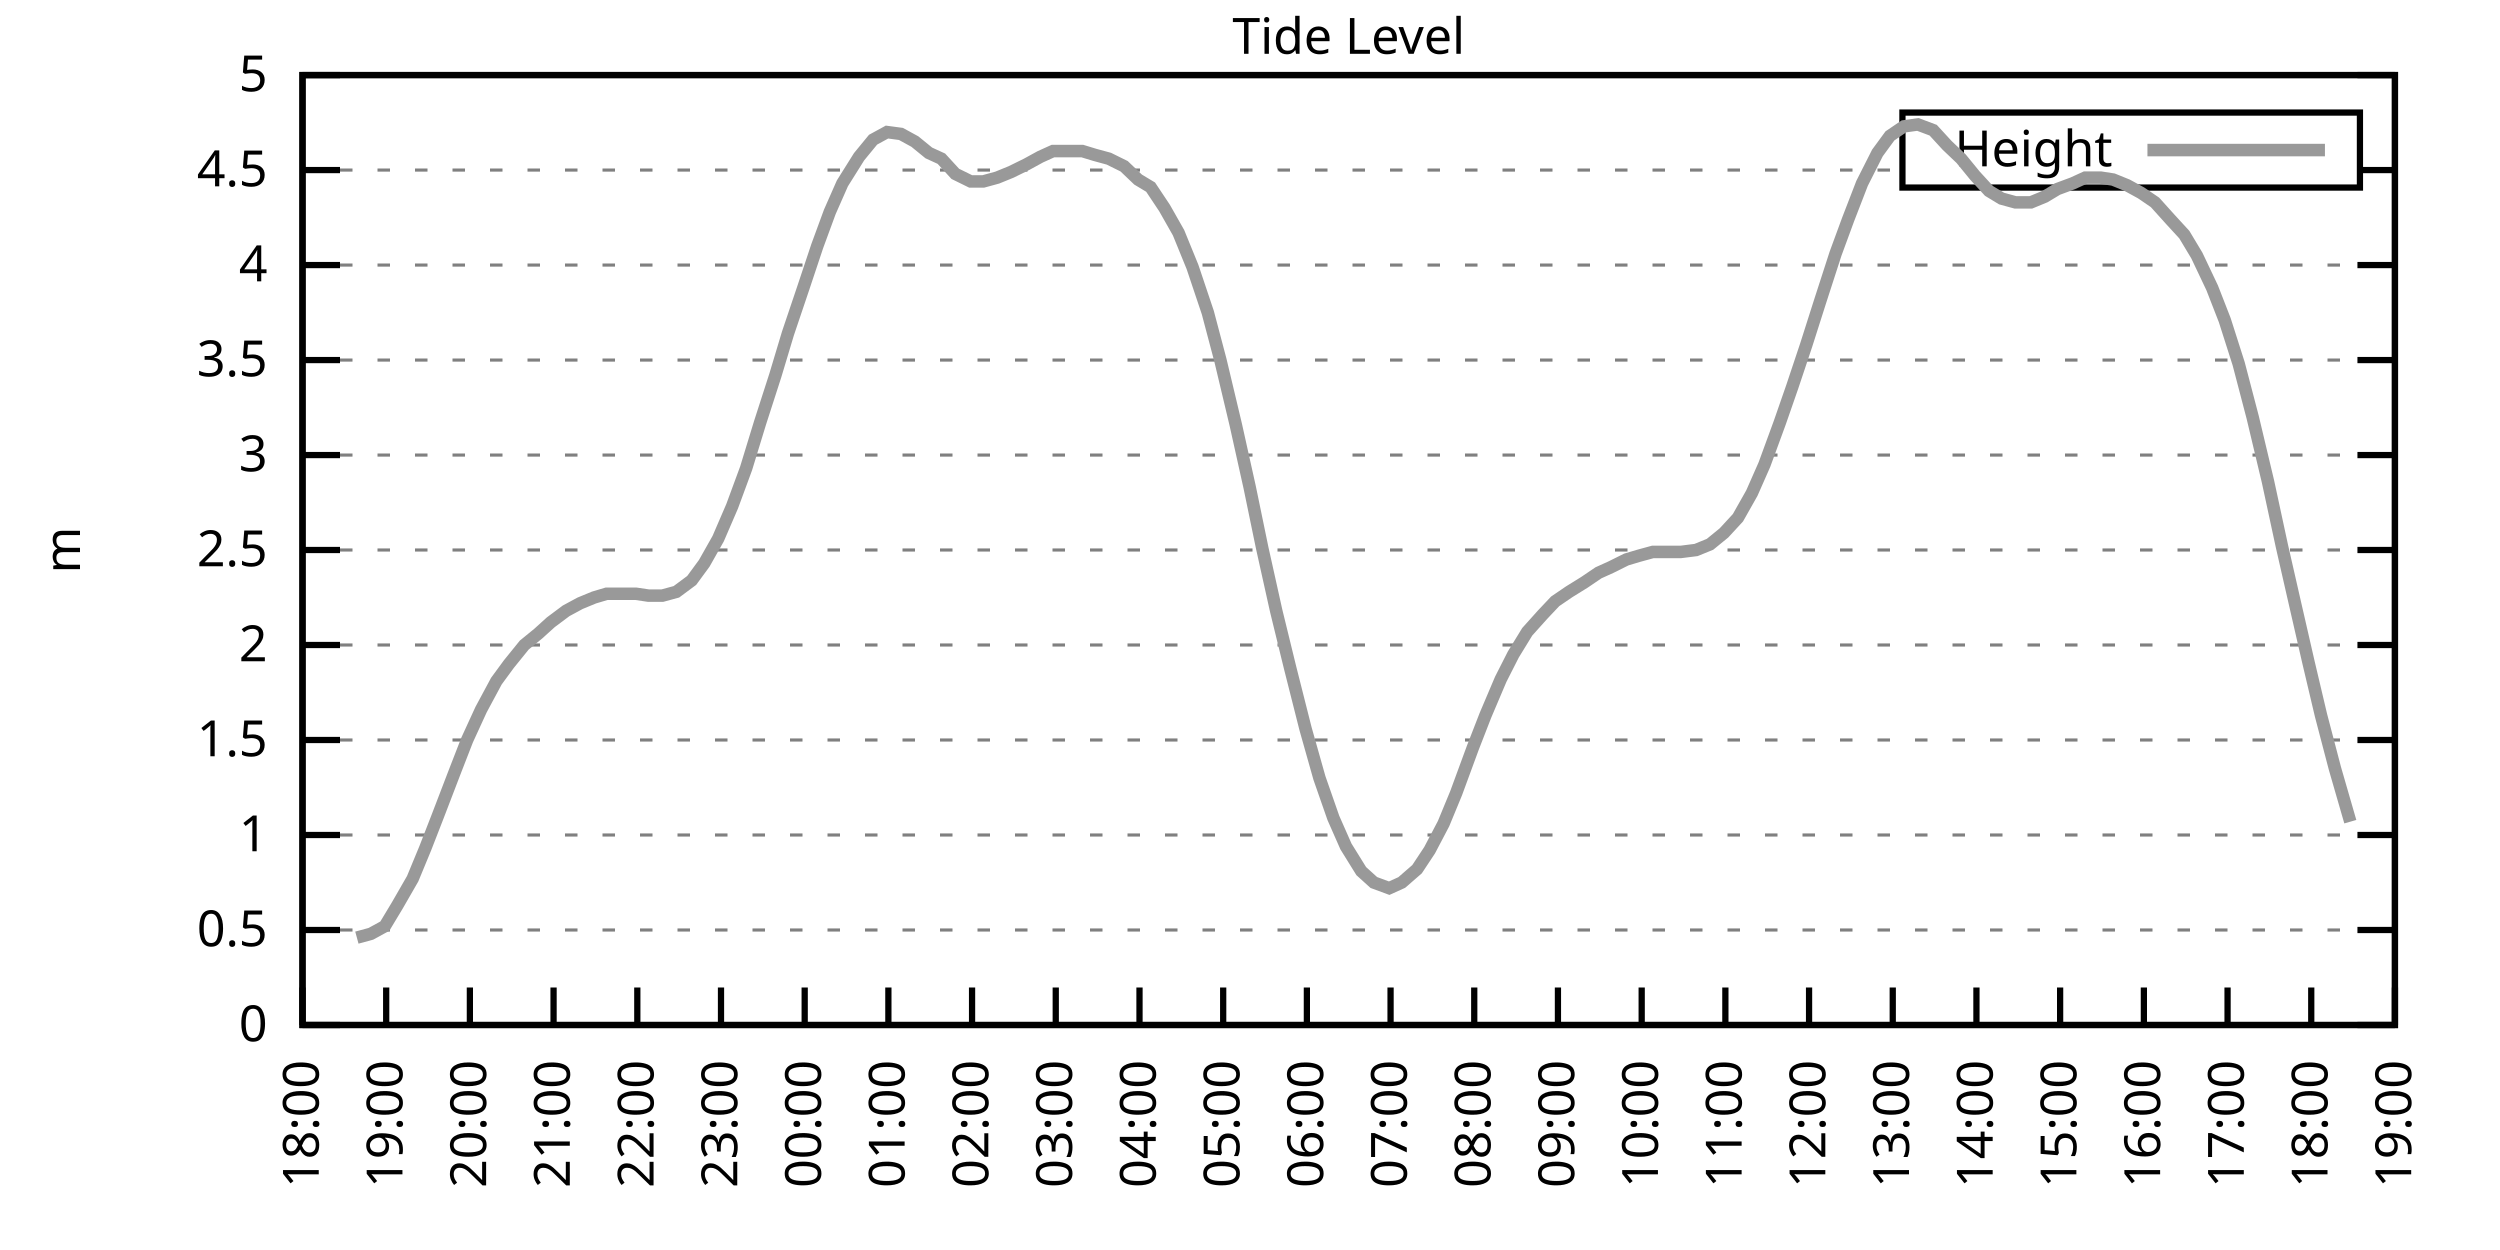
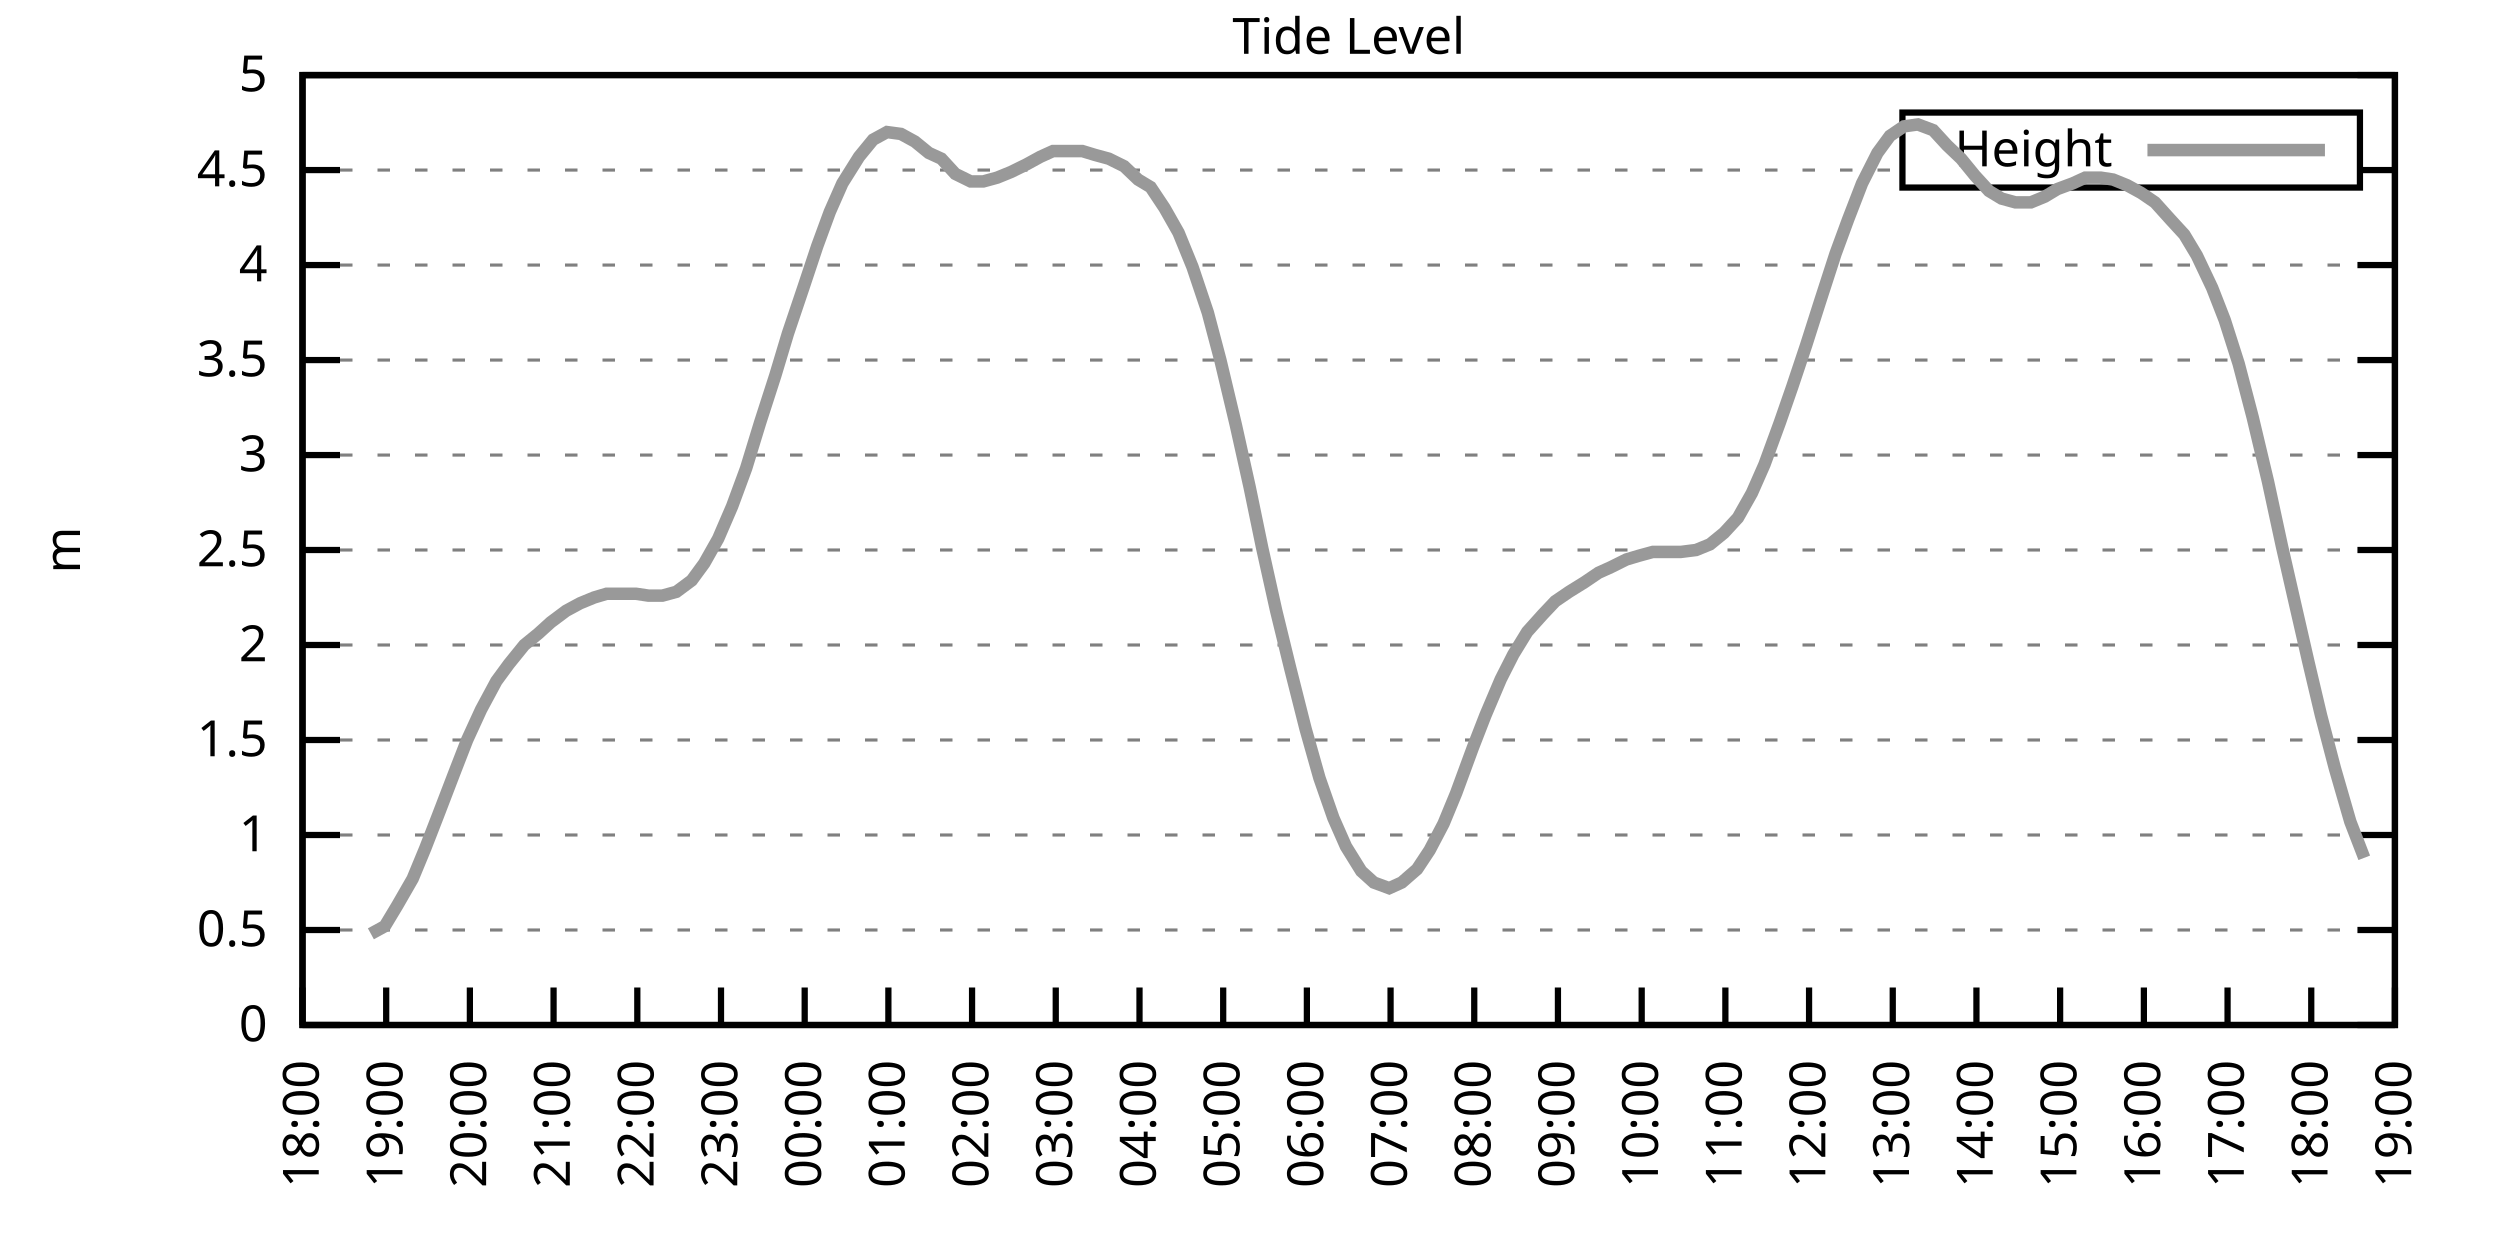
<svg xmlns="http://www.w3.org/2000/svg" xmlns:xlink="http://www.w3.org/1999/xlink" width="400" height="200" viewBox="0 0 400 200">
  <g id="gnuplot_canvas">
    <rect x="0" y="0" width="400" height="200" fill="none" />
    <defs>
      <circle id="gpDot" r="0.5" stroke-width="0.5" stroke="currentColor" />
      <path id="gpPt0" stroke-width="0.333" stroke="currentColor" d="M-1,0 h2 M0,-1 v2" />
      <path id="gpPt1" stroke-width="0.333" stroke="currentColor" d="M-1,-1 L1,1 M1,-1 L-1,1" />
      <path id="gpPt2" stroke-width="0.333" stroke="currentColor" d="M-1,0 L1,0 M0,-1 L0,1 M-1,-1 L1,1 M-1,1 L1,-1" />
      <rect id="gpPt3" stroke-width="0.333" stroke="currentColor" x="-1" y="-1" width="2" height="2" />
      <rect id="gpPt4" stroke-width="0.333" stroke="currentColor" fill="currentColor" x="-1" y="-1" width="2" height="2" />
      <circle id="gpPt5" stroke-width="0.333" stroke="currentColor" cx="0" cy="0" r="1" />
      <use xlink:href="#gpPt5" id="gpPt6" fill="currentColor" stroke="none" />
      <path id="gpPt7" stroke-width="0.333" stroke="currentColor" d="M0,-1.33 L-1.33,0.67 L1.33,0.67 z" />
      <use xlink:href="#gpPt7" id="gpPt8" fill="currentColor" stroke="none" />
      <use xlink:href="#gpPt7" id="gpPt9" stroke="currentColor" transform="rotate(180)" />
      <use xlink:href="#gpPt9" id="gpPt10" fill="currentColor" stroke="none" />
      <use xlink:href="#gpPt3" id="gpPt11" stroke="currentColor" transform="rotate(45)" />
      <use xlink:href="#gpPt11" id="gpPt12" fill="currentColor" stroke="none" />
      <path id="gpPt13" stroke-width="0.333" stroke="currentColor" d="M0,1.330 L1.265,0.411 L0.782,-1.067 L-0.782,-1.076 L-1.265,0.411 z" />
      <use xlink:href="#gpPt13" id="gpPt14" fill="currentColor" stroke="none" />
      <filter id="textbox" filterUnits="objectBoundingBox" x="0" y="0" height="1" width="1">
        <feFlood flood-color="white" flood-opacity="1" result="bgnd" />
        <feComposite in="SourceGraphic" in2="bgnd" operator="atop" />
      </filter>
      <filter id="greybox" filterUnits="objectBoundingBox" x="0" y="0" height="1" width="1">
        <feFlood flood-color="lightgrey" flood-opacity="1" result="grey" />
        <feComposite in="SourceGraphic" in2="grey" operator="atop" />
      </filter>
    </defs>
    <g fill="none" color="white" stroke="currentColor" stroke-width="1.00" stroke-linecap="butt" stroke-linejoin="miter">
</g>
    <g fill="none" color="black" stroke="currentColor" stroke-width="1.00" stroke-linecap="butt" stroke-linejoin="miter">
      <g stroke="none" shape-rendering="crispEdges">
        <polygon fill="rgb(255, 255, 255)" points="48.40,164.00 383.18,164.00 383.18,12.02 48.40,12.02 " />
      </g>
    </g>
    <g fill="none" color="black" stroke="currentColor" stroke-width="1.00" stroke-linecap="butt" stroke-linejoin="miter">
</g>
    <g fill="none" color="black" stroke="black" stroke-width="0.50" stroke-linecap="butt" stroke-linejoin="miter">
</g>
    <g fill="none" color="gray" stroke="currentColor" stroke-width="0.50" stroke-linecap="butt" stroke-linejoin="miter">
      <path stroke="gray" stroke-dasharray="2,4" class="gridline" d="M48.40,164.00 L383.19,164.00  " />
    </g>
    <g fill="none" color="gray" stroke="gray" stroke-width="1.00" stroke-linecap="butt" stroke-linejoin="miter">
</g>
    <g fill="none" color="black" stroke="currentColor" stroke-width="1.00" stroke-linecap="butt" stroke-linejoin="miter">
      <path stroke="black" d="M48.40,164.00 L54.40,164.00 M383.19,164.00 L377.19,164.00  " />
      <g transform="translate(42.80,166.60)" stroke="none" fill="black" font-family="Sans" font-size="8.00" text-anchor="end">
        <text>
          <tspan font-family="Sans"> 0</tspan>
        </text>
      </g>
    </g>
    <g fill="none" color="black" stroke="currentColor" stroke-width="1.00" stroke-linecap="butt" stroke-linejoin="miter">
</g>
    <g fill="none" color="black" stroke="black" stroke-width="0.50" stroke-linecap="butt" stroke-linejoin="miter">
</g>
    <g fill="none" color="gray" stroke="currentColor" stroke-width="0.50" stroke-linecap="butt" stroke-linejoin="miter">
      <path stroke="gray" stroke-dasharray="2,4" class="gridline" d="M48.40,148.80 L383.19,148.80  " />
    </g>
    <g fill="none" color="gray" stroke="gray" stroke-width="1.00" stroke-linecap="butt" stroke-linejoin="miter">
</g>
    <g fill="none" color="black" stroke="currentColor" stroke-width="1.00" stroke-linecap="butt" stroke-linejoin="miter">
      <path stroke="black" d="M48.40,148.80 L54.40,148.80 M383.19,148.80 L377.19,148.80  " />
      <g transform="translate(42.80,151.40)" stroke="none" fill="black" font-family="Sans" font-size="8.00" text-anchor="end">
        <text>
          <tspan font-family="Sans"> 0.5</tspan>
        </text>
      </g>
    </g>
    <g fill="none" color="black" stroke="currentColor" stroke-width="1.00" stroke-linecap="butt" stroke-linejoin="miter">
</g>
    <g fill="none" color="black" stroke="black" stroke-width="0.50" stroke-linecap="butt" stroke-linejoin="miter">
</g>
    <g fill="none" color="gray" stroke="currentColor" stroke-width="0.50" stroke-linecap="butt" stroke-linejoin="miter">
      <path stroke="gray" stroke-dasharray="2,4" class="gridline" d="M48.40,133.60 L383.19,133.60  " />
    </g>
    <g fill="none" color="gray" stroke="gray" stroke-width="1.00" stroke-linecap="butt" stroke-linejoin="miter">
</g>
    <g fill="none" color="black" stroke="currentColor" stroke-width="1.00" stroke-linecap="butt" stroke-linejoin="miter">
      <path stroke="black" d="M48.40,133.60 L54.40,133.60 M383.19,133.60 L377.19,133.60  " />
      <g transform="translate(42.80,136.20)" stroke="none" fill="black" font-family="Sans" font-size="8.00" text-anchor="end">
        <text>
          <tspan font-family="Sans"> 1</tspan>
        </text>
      </g>
    </g>
    <g fill="none" color="black" stroke="currentColor" stroke-width="1.00" stroke-linecap="butt" stroke-linejoin="miter">
</g>
    <g fill="none" color="black" stroke="black" stroke-width="0.50" stroke-linecap="butt" stroke-linejoin="miter">
</g>
    <g fill="none" color="gray" stroke="currentColor" stroke-width="0.50" stroke-linecap="butt" stroke-linejoin="miter">
      <path stroke="gray" stroke-dasharray="2,4" class="gridline" d="M48.40,118.40 L383.19,118.40  " />
    </g>
    <g fill="none" color="gray" stroke="gray" stroke-width="1.00" stroke-linecap="butt" stroke-linejoin="miter">
</g>
    <g fill="none" color="black" stroke="currentColor" stroke-width="1.00" stroke-linecap="butt" stroke-linejoin="miter">
      <path stroke="black" d="M48.40,118.40 L54.40,118.40 M383.19,118.40 L377.19,118.40  " />
      <g transform="translate(42.80,121.00)" stroke="none" fill="black" font-family="Sans" font-size="8.00" text-anchor="end">
        <text>
          <tspan font-family="Sans"> 1.5</tspan>
        </text>
      </g>
    </g>
    <g fill="none" color="black" stroke="currentColor" stroke-width="1.00" stroke-linecap="butt" stroke-linejoin="miter">
</g>
    <g fill="none" color="black" stroke="black" stroke-width="0.50" stroke-linecap="butt" stroke-linejoin="miter">
</g>
    <g fill="none" color="gray" stroke="currentColor" stroke-width="0.50" stroke-linecap="butt" stroke-linejoin="miter">
      <path stroke="gray" stroke-dasharray="2,4" class="gridline" d="M48.40,103.20 L383.19,103.20  " />
    </g>
    <g fill="none" color="gray" stroke="gray" stroke-width="1.00" stroke-linecap="butt" stroke-linejoin="miter">
</g>
    <g fill="none" color="black" stroke="currentColor" stroke-width="1.00" stroke-linecap="butt" stroke-linejoin="miter">
      <path stroke="black" d="M48.40,103.20 L54.40,103.20 M383.19,103.20 L377.19,103.20  " />
      <g transform="translate(42.80,105.80)" stroke="none" fill="black" font-family="Sans" font-size="8.00" text-anchor="end">
        <text>
          <tspan font-family="Sans"> 2</tspan>
        </text>
      </g>
    </g>
    <g fill="none" color="black" stroke="currentColor" stroke-width="1.00" stroke-linecap="butt" stroke-linejoin="miter">
</g>
    <g fill="none" color="black" stroke="black" stroke-width="0.50" stroke-linecap="butt" stroke-linejoin="miter">
</g>
    <g fill="none" color="gray" stroke="currentColor" stroke-width="0.50" stroke-linecap="butt" stroke-linejoin="miter">
      <path stroke="gray" stroke-dasharray="2,4" class="gridline" d="M48.40,88.00 L383.19,88.00  " />
    </g>
    <g fill="none" color="gray" stroke="gray" stroke-width="1.00" stroke-linecap="butt" stroke-linejoin="miter">
</g>
    <g fill="none" color="black" stroke="currentColor" stroke-width="1.00" stroke-linecap="butt" stroke-linejoin="miter">
      <path stroke="black" d="M48.40,88.00 L54.40,88.00 M383.19,88.00 L377.19,88.00  " />
      <g transform="translate(42.80,90.60)" stroke="none" fill="black" font-family="Sans" font-size="8.00" text-anchor="end">
        <text>
          <tspan font-family="Sans"> 2.5</tspan>
        </text>
      </g>
    </g>
    <g fill="none" color="black" stroke="currentColor" stroke-width="1.00" stroke-linecap="butt" stroke-linejoin="miter">
</g>
    <g fill="none" color="black" stroke="black" stroke-width="0.50" stroke-linecap="butt" stroke-linejoin="miter">
</g>
    <g fill="none" color="gray" stroke="currentColor" stroke-width="0.50" stroke-linecap="butt" stroke-linejoin="miter">
      <path stroke="gray" stroke-dasharray="2,4" class="gridline" d="M48.40,72.81 L383.19,72.81  " />
    </g>
    <g fill="none" color="gray" stroke="gray" stroke-width="1.00" stroke-linecap="butt" stroke-linejoin="miter">
</g>
    <g fill="none" color="black" stroke="currentColor" stroke-width="1.00" stroke-linecap="butt" stroke-linejoin="miter">
      <path stroke="black" d="M48.40,72.81 L54.40,72.81 M383.19,72.81 L377.19,72.81  " />
      <g transform="translate(42.80,75.41)" stroke="none" fill="black" font-family="Sans" font-size="8.00" text-anchor="end">
        <text>
          <tspan font-family="Sans"> 3</tspan>
        </text>
      </g>
    </g>
    <g fill="none" color="black" stroke="currentColor" stroke-width="1.00" stroke-linecap="butt" stroke-linejoin="miter">
</g>
    <g fill="none" color="black" stroke="black" stroke-width="0.50" stroke-linecap="butt" stroke-linejoin="miter">
</g>
    <g fill="none" color="gray" stroke="currentColor" stroke-width="0.50" stroke-linecap="butt" stroke-linejoin="miter">
      <path stroke="gray" stroke-dasharray="2,4" class="gridline" d="M48.40,57.61 L383.19,57.61  " />
    </g>
    <g fill="none" color="gray" stroke="gray" stroke-width="1.00" stroke-linecap="butt" stroke-linejoin="miter">
</g>
    <g fill="none" color="black" stroke="currentColor" stroke-width="1.00" stroke-linecap="butt" stroke-linejoin="miter">
      <path stroke="black" d="M48.40,57.61 L54.40,57.61 M383.19,57.61 L377.19,57.61  " />
      <g transform="translate(42.80,60.21)" stroke="none" fill="black" font-family="Sans" font-size="8.00" text-anchor="end">
        <text>
          <tspan font-family="Sans"> 3.5</tspan>
        </text>
      </g>
    </g>
    <g fill="none" color="black" stroke="currentColor" stroke-width="1.00" stroke-linecap="butt" stroke-linejoin="miter">
</g>
    <g fill="none" color="black" stroke="black" stroke-width="0.50" stroke-linecap="butt" stroke-linejoin="miter">
</g>
    <g fill="none" color="gray" stroke="currentColor" stroke-width="0.50" stroke-linecap="butt" stroke-linejoin="miter">
      <path stroke="gray" stroke-dasharray="2,4" class="gridline" d="M48.40,42.41 L383.19,42.41  " />
    </g>
    <g fill="none" color="gray" stroke="gray" stroke-width="1.00" stroke-linecap="butt" stroke-linejoin="miter">
</g>
    <g fill="none" color="black" stroke="currentColor" stroke-width="1.00" stroke-linecap="butt" stroke-linejoin="miter">
      <path stroke="black" d="M48.40,42.41 L54.40,42.41 M383.19,42.41 L377.19,42.41  " />
      <g transform="translate(42.80,45.01)" stroke="none" fill="black" font-family="Sans" font-size="8.00" text-anchor="end">
        <text>
          <tspan font-family="Sans"> 4</tspan>
        </text>
      </g>
    </g>
    <g fill="none" color="black" stroke="currentColor" stroke-width="1.00" stroke-linecap="butt" stroke-linejoin="miter">
</g>
    <g fill="none" color="black" stroke="black" stroke-width="0.50" stroke-linecap="butt" stroke-linejoin="miter">
</g>
    <g fill="none" color="gray" stroke="currentColor" stroke-width="0.50" stroke-linecap="butt" stroke-linejoin="miter">
      <path stroke="gray" stroke-dasharray="2,4" class="gridline" d="M48.40,27.21 L304.39,27.21 M377.59,27.21 L383.19,27.21  " />
    </g>
    <g fill="none" color="gray" stroke="gray" stroke-width="1.00" stroke-linecap="butt" stroke-linejoin="miter">
</g>
    <g fill="none" color="black" stroke="currentColor" stroke-width="1.00" stroke-linecap="butt" stroke-linejoin="miter">
      <path stroke="black" d="M48.40,27.21 L54.40,27.21 M383.19,27.21 L377.19,27.21  " />
      <g transform="translate(42.80,29.81)" stroke="none" fill="black" font-family="Sans" font-size="8.00" text-anchor="end">
        <text>
          <tspan font-family="Sans"> 4.5</tspan>
        </text>
      </g>
    </g>
    <g fill="none" color="black" stroke="currentColor" stroke-width="1.00" stroke-linecap="butt" stroke-linejoin="miter">
</g>
    <g fill="none" color="black" stroke="black" stroke-width="0.50" stroke-linecap="butt" stroke-linejoin="miter">
</g>
    <g fill="none" color="gray" stroke="currentColor" stroke-width="0.50" stroke-linecap="butt" stroke-linejoin="miter">
      <path stroke="gray" stroke-dasharray="2,4" class="gridline" d="M48.40,12.01 L383.19,12.01  " />
    </g>
    <g fill="none" color="gray" stroke="gray" stroke-width="1.00" stroke-linecap="butt" stroke-linejoin="miter">
</g>
    <g fill="none" color="black" stroke="currentColor" stroke-width="1.00" stroke-linecap="butt" stroke-linejoin="miter">
      <path stroke="black" d="M48.40,12.01 L54.40,12.01 M383.19,12.01 L377.19,12.01  " />
      <g transform="translate(42.80,14.61)" stroke="none" fill="black" font-family="Sans" font-size="8.00" text-anchor="end">
        <text>
          <tspan font-family="Sans"> 5</tspan>
        </text>
      </g>
    </g>
    <g fill="none" color="black" stroke="currentColor" stroke-width="1.00" stroke-linecap="butt" stroke-linejoin="miter">
      <path stroke="black" d="M48.40,164.00 L48.40,158.00  " />
      <g transform="translate(51.00,169.60) rotate(270.00)" stroke="none" fill="black" font-family="Sans" font-size="8.00" text-anchor="end">
        <text>
          <tspan font-family="Sans">18:00</tspan>
        </text>
      </g>
    </g>
    <g fill="none" color="black" stroke="currentColor" stroke-width="1.00" stroke-linecap="butt" stroke-linejoin="miter">
      <path stroke="black" d="M61.79,164.00 L61.79,158.00  " />
      <g transform="translate(64.39,169.60) rotate(270.00)" stroke="none" fill="black" font-family="Sans" font-size="8.00" text-anchor="end">
        <text>
          <tspan font-family="Sans">19:00</tspan>
        </text>
      </g>
    </g>
    <g fill="none" color="black" stroke="currentColor" stroke-width="1.00" stroke-linecap="butt" stroke-linejoin="miter">
      <path stroke="black" d="M75.18,164.00 L75.18,158.00  " />
      <g transform="translate(77.78,169.60) rotate(270.00)" stroke="none" fill="black" font-family="Sans" font-size="8.00" text-anchor="end">
        <text>
          <tspan font-family="Sans">20:00</tspan>
        </text>
      </g>
    </g>
    <g fill="none" color="black" stroke="currentColor" stroke-width="1.00" stroke-linecap="butt" stroke-linejoin="miter">
      <path stroke="black" d="M88.57,164.00 L88.57,158.00  " />
      <g transform="translate(91.17,169.60) rotate(270.00)" stroke="none" fill="black" font-family="Sans" font-size="8.00" text-anchor="end">
        <text>
          <tspan font-family="Sans">21:00</tspan>
        </text>
      </g>
    </g>
    <g fill="none" color="black" stroke="currentColor" stroke-width="1.00" stroke-linecap="butt" stroke-linejoin="miter">
      <path stroke="black" d="M101.97,164.00 L101.97,158.00  " />
      <g transform="translate(104.57,169.60) rotate(270.00)" stroke="none" fill="black" font-family="Sans" font-size="8.00" text-anchor="end">
        <text>
          <tspan font-family="Sans">22:00</tspan>
        </text>
      </g>
    </g>
    <g fill="none" color="black" stroke="currentColor" stroke-width="1.00" stroke-linecap="butt" stroke-linejoin="miter">
      <path stroke="black" d="M115.36,164.00 L115.36,158.00  " />
      <g transform="translate(117.96,169.60) rotate(270.00)" stroke="none" fill="black" font-family="Sans" font-size="8.00" text-anchor="end">
        <text>
          <tspan font-family="Sans">23:00</tspan>
        </text>
      </g>
    </g>
    <g fill="none" color="black" stroke="currentColor" stroke-width="1.00" stroke-linecap="butt" stroke-linejoin="miter">
      <path stroke="black" d="M128.75,164.00 L128.75,158.00  " />
      <g transform="translate(131.35,169.60) rotate(270.00)" stroke="none" fill="black" font-family="Sans" font-size="8.00" text-anchor="end">
        <text>
          <tspan font-family="Sans">00:00</tspan>
        </text>
      </g>
    </g>
    <g fill="none" color="black" stroke="currentColor" stroke-width="1.00" stroke-linecap="butt" stroke-linejoin="miter">
      <path stroke="black" d="M142.14,164.00 L142.14,158.00  " />
      <g transform="translate(144.74,169.60) rotate(270.00)" stroke="none" fill="black" font-family="Sans" font-size="8.00" text-anchor="end">
        <text>
          <tspan font-family="Sans">01:00</tspan>
        </text>
      </g>
    </g>
    <g fill="none" color="black" stroke="currentColor" stroke-width="1.00" stroke-linecap="butt" stroke-linejoin="miter">
      <path stroke="black" d="M155.53,164.00 L155.53,158.00  " />
      <g transform="translate(158.13,169.60) rotate(270.00)" stroke="none" fill="black" font-family="Sans" font-size="8.00" text-anchor="end">
        <text>
          <tspan font-family="Sans">02:00</tspan>
        </text>
      </g>
    </g>
    <g fill="none" color="black" stroke="currentColor" stroke-width="1.00" stroke-linecap="butt" stroke-linejoin="miter">
      <path stroke="black" d="M168.92,164.00 L168.92,158.00  " />
      <g transform="translate(171.52,169.60) rotate(270.00)" stroke="none" fill="black" font-family="Sans" font-size="8.00" text-anchor="end">
        <text>
          <tspan font-family="Sans">03:00</tspan>
        </text>
      </g>
    </g>
    <g fill="none" color="black" stroke="currentColor" stroke-width="1.00" stroke-linecap="butt" stroke-linejoin="miter">
      <path stroke="black" d="M182.32,164.00 L182.32,158.00  " />
      <g transform="translate(184.92,169.60) rotate(270.00)" stroke="none" fill="black" font-family="Sans" font-size="8.00" text-anchor="end">
        <text>
          <tspan font-family="Sans">04:00</tspan>
        </text>
      </g>
    </g>
    <g fill="none" color="black" stroke="currentColor" stroke-width="1.00" stroke-linecap="butt" stroke-linejoin="miter">
      <path stroke="black" d="M195.71,164.00 L195.71,158.00  " />
      <g transform="translate(198.31,169.60) rotate(270.00)" stroke="none" fill="black" font-family="Sans" font-size="8.00" text-anchor="end">
        <text>
          <tspan font-family="Sans">05:00</tspan>
        </text>
      </g>
    </g>
    <g fill="none" color="black" stroke="currentColor" stroke-width="1.00" stroke-linecap="butt" stroke-linejoin="miter">
      <path stroke="black" d="M209.10,164.00 L209.10,158.00  " />
      <g transform="translate(211.70,169.60) rotate(270.00)" stroke="none" fill="black" font-family="Sans" font-size="8.00" text-anchor="end">
        <text>
          <tspan font-family="Sans">06:00</tspan>
        </text>
      </g>
    </g>
    <g fill="none" color="black" stroke="currentColor" stroke-width="1.00" stroke-linecap="butt" stroke-linejoin="miter">
      <path stroke="black" d="M222.49,164.00 L222.49,158.00  " />
      <g transform="translate(225.09,169.60) rotate(270.00)" stroke="none" fill="black" font-family="Sans" font-size="8.00" text-anchor="end">
        <text>
          <tspan font-family="Sans">07:00</tspan>
        </text>
      </g>
    </g>
    <g fill="none" color="black" stroke="currentColor" stroke-width="1.00" stroke-linecap="butt" stroke-linejoin="miter">
      <path stroke="black" d="M235.88,164.00 L235.88,158.00  " />
      <g transform="translate(238.48,169.60) rotate(270.00)" stroke="none" fill="black" font-family="Sans" font-size="8.00" text-anchor="end">
        <text>
          <tspan font-family="Sans">08:00</tspan>
        </text>
      </g>
    </g>
    <g fill="none" color="black" stroke="currentColor" stroke-width="1.00" stroke-linecap="butt" stroke-linejoin="miter">
      <path stroke="black" d="M249.27,164.00 L249.27,158.00  " />
      <g transform="translate(251.87,169.60) rotate(270.00)" stroke="none" fill="black" font-family="Sans" font-size="8.00" text-anchor="end">
        <text>
          <tspan font-family="Sans">09:00</tspan>
        </text>
      </g>
    </g>
    <g fill="none" color="black" stroke="currentColor" stroke-width="1.00" stroke-linecap="butt" stroke-linejoin="miter">
      <path stroke="black" d="M262.67,164.00 L262.67,158.00  " />
      <g transform="translate(265.27,169.60) rotate(270.00)" stroke="none" fill="black" font-family="Sans" font-size="8.00" text-anchor="end">
        <text>
          <tspan font-family="Sans">10:00</tspan>
        </text>
      </g>
    </g>
    <g fill="none" color="black" stroke="currentColor" stroke-width="1.00" stroke-linecap="butt" stroke-linejoin="miter">
      <path stroke="black" d="M276.06,164.00 L276.06,158.00  " />
      <g transform="translate(278.66,169.60) rotate(270.00)" stroke="none" fill="black" font-family="Sans" font-size="8.00" text-anchor="end">
        <text>
          <tspan font-family="Sans">11:00</tspan>
        </text>
      </g>
    </g>
    <g fill="none" color="black" stroke="currentColor" stroke-width="1.00" stroke-linecap="butt" stroke-linejoin="miter">
      <path stroke="black" d="M289.45,164.00 L289.45,158.00  " />
      <g transform="translate(292.05,169.60) rotate(270.00)" stroke="none" fill="black" font-family="Sans" font-size="8.00" text-anchor="end">
        <text>
          <tspan font-family="Sans">12:00</tspan>
        </text>
      </g>
    </g>
    <g fill="none" color="black" stroke="currentColor" stroke-width="1.00" stroke-linecap="butt" stroke-linejoin="miter">
      <path stroke="black" d="M302.84,164.00 L302.84,158.00  " />
      <g transform="translate(305.44,169.60) rotate(270.00)" stroke="none" fill="black" font-family="Sans" font-size="8.00" text-anchor="end">
        <text>
          <tspan font-family="Sans">13:00</tspan>
        </text>
      </g>
    </g>
    <g fill="none" color="black" stroke="currentColor" stroke-width="1.00" stroke-linecap="butt" stroke-linejoin="miter">
      <path stroke="black" d="M316.23,164.00 L316.23,158.00  " />
      <g transform="translate(318.83,169.60) rotate(270.00)" stroke="none" fill="black" font-family="Sans" font-size="8.00" text-anchor="end">
        <text>
          <tspan font-family="Sans">14:00</tspan>
        </text>
      </g>
    </g>
    <g fill="none" color="black" stroke="currentColor" stroke-width="1.00" stroke-linecap="butt" stroke-linejoin="miter">
      <path stroke="black" d="M329.62,164.00 L329.62,158.00  " />
      <g transform="translate(332.22,169.60) rotate(270.00)" stroke="none" fill="black" font-family="Sans" font-size="8.00" text-anchor="end">
        <text>
          <tspan font-family="Sans">15:00</tspan>
        </text>
      </g>
    </g>
    <g fill="none" color="black" stroke="currentColor" stroke-width="1.00" stroke-linecap="butt" stroke-linejoin="miter">
      <path stroke="black" d="M343.02,164.00 L343.02,158.00  " />
      <g transform="translate(345.62,169.60) rotate(270.00)" stroke="none" fill="black" font-family="Sans" font-size="8.00" text-anchor="end">
        <text>
          <tspan font-family="Sans">16:00</tspan>
        </text>
      </g>
    </g>
    <g fill="none" color="black" stroke="currentColor" stroke-width="1.00" stroke-linecap="butt" stroke-linejoin="miter">
      <path stroke="black" d="M356.41,164.00 L356.41,158.00  " />
      <g transform="translate(359.01,169.60) rotate(270.00)" stroke="none" fill="black" font-family="Sans" font-size="8.00" text-anchor="end">
        <text>
          <tspan font-family="Sans">17:00</tspan>
        </text>
      </g>
    </g>
    <g fill="none" color="black" stroke="currentColor" stroke-width="1.00" stroke-linecap="butt" stroke-linejoin="miter">
      <path stroke="black" d="M369.80,164.00 L369.80,158.00  " />
      <g transform="translate(372.40,169.60) rotate(270.00)" stroke="none" fill="black" font-family="Sans" font-size="8.00" text-anchor="end">
        <text>
          <tspan font-family="Sans">18:00</tspan>
        </text>
      </g>
    </g>
    <g fill="none" color="black" stroke="currentColor" stroke-width="1.00" stroke-linecap="butt" stroke-linejoin="miter">
      <path stroke="black" d="M383.19,164.00 L383.19,158.00  " />
      <g transform="translate(385.79,169.60) rotate(270.00)" stroke="none" fill="black" font-family="Sans" font-size="8.00" text-anchor="end">
        <text>
          <tspan font-family="Sans">19:00</tspan>
        </text>
      </g>
    </g>
    <g fill="none" color="black" stroke="currentColor" stroke-width="1.00" stroke-linecap="butt" stroke-linejoin="miter">
</g>
    <g fill="none" color="black" stroke="currentColor" stroke-width="1.00" stroke-linecap="butt" stroke-linejoin="miter">
      <path stroke="black" d="M48.40,12.01 L48.40,164.00 L383.19,164.00 L383.19,12.01 L48.40,12.01 Z  " />
    </g>
    <g fill="none" color="black" stroke="currentColor" stroke-width="1.00" stroke-linecap="butt" stroke-linejoin="miter">
</g>
    <g fill="none" color="black" stroke="currentColor" stroke-width="1.00" stroke-linecap="butt" stroke-linejoin="miter">
      <path stroke="black" d="M304.39,30.01 L304.39,18.01 L377.59,18.01 L377.59,30.01 L304.39,30.01 Z  " />
    </g>
    <g id="Tide_level_plot_1">
      <g fill="none" color="white" stroke="black" stroke-width="2.00" stroke-linecap="butt" stroke-linejoin="miter">
</g>
      <g fill="none" color="black" stroke="currentColor" stroke-width="2.00" stroke-linecap="butt" stroke-linejoin="miter">
        <g transform="translate(337.99,26.61)" stroke="none" fill="black" font-family="Sans" font-size="8.00" text-anchor="end">
          <text>
            <tspan font-family="Sans">Height</tspan>
          </text>
        </g>
      </g>
      <g fill="none" color="black" stroke="currentColor" stroke-width="2.00" stroke-linecap="butt" stroke-linejoin="miter">
-         <path stroke="rgb(153, 153, 153)" d="M343.59,24.01 L371.99,24.01 M57.10,150.02 L59.34,149.41 L61.57,148.19 L63.58,144.85 L66.03,140.59 L68.04,135.73   L70.05,130.56 L72.73,123.57 L74.74,118.40 L76.97,113.54 L79.42,108.98 L81.43,106.24 L83.89,103.20 L86.12,101.38   L88.13,99.56 L90.58,97.73 L92.82,96.52 L95.05,95.60 L97.06,95.00 L99.51,95.00 L101.74,95.00 L103.75,95.30   L105.98,95.30 L108.22,94.69 L110.67,92.87 L112.68,90.13 L114.91,86.18 L117.14,81.01 L119.38,74.93 L121.61,67.64   L124.06,60.04 L126.07,53.35 L128.53,46.06 L130.76,39.37 L132.77,33.90 L134.78,29.34 L137.45,25.08 L139.69,22.35   L141.92,21.13 L144.15,21.43 L146.38,22.65 L148.61,24.47 L150.62,25.39 L152.85,27.82 L155.31,29.03 L157.32,29.03   L159.55,28.42 L161.78,27.51 L164.24,26.30 L166.47,25.08 L168.48,24.17 L170.93,24.17 L173.17,24.17 L175.17,24.78   L177.41,25.39 L179.86,26.60 L182.09,28.73 L184.10,29.94 L186.33,33.29 L188.57,37.24 L190.80,42.71 L193.25,50.01   L195.26,57.61 L197.72,67.94 L199.95,77.97 L201.96,87.70 L204.19,97.73 L206.42,106.85 L208.88,116.58 L211.11,124.48   L213.34,130.87 L215.35,135.43 L217.80,139.38 L219.81,141.20 L222.27,142.11 L224.28,141.20 L226.73,139.07 L228.74,136.03   L230.97,131.78 L232.98,126.91 L235.66,119.62 L237.67,114.45 L240.12,108.68 L242.13,104.72 L244.36,101.08 L246.82,98.34   L248.83,96.21 L251.06,94.69 L253.51,93.17 L255.75,91.65 L257.76,90.74 L260.21,89.52 L262.22,88.92 L264.45,88.31   L266.68,88.31 L268.92,88.31 L271.37,88.00 L273.60,87.09 L275.83,85.27 L278.07,82.84 L280.30,78.89 L282.31,74.33   L284.76,67.64 L286.77,61.86 L289.00,55.18 L291.23,48.18 L293.69,40.58 L295.70,35.11 L297.93,29.34 L300.39,24.47   L302.39,21.74 L304.63,20.22 L306.86,19.91 L309.31,20.83 L311.54,23.26 L313.78,25.39 L316.01,28.12 L318.24,30.55   L320.25,31.77 L322.48,32.38 L324.94,32.38 L327.17,31.46 L329.18,30.25 L331.63,29.34 L333.64,28.42 L336.10,28.42   L338.10,28.73 L340.34,29.64 L342.57,30.86 L344.80,32.38 L347.26,35.11 L349.49,37.54 L351.50,40.89 L353.95,46.06   L355.96,51.22 L358.19,58.21 L360.42,66.73 L362.88,77.06 L365.11,87.40 L367.12,96.21 L369.35,105.94 L371.36,114.45   L373.59,122.96 L376.05,131.47  " />
+         <path stroke="rgb(153, 153, 153)" d="M343.59,24.01 L371.99,24.01 M59.34,149.41 L61.57,148.19 L63.58,144.85 L66.03,140.59 L68.04,135.73 L70.05,130.56   L72.73,123.57 L74.74,118.40 L76.97,113.54 L79.42,108.98 L81.43,106.24 L83.89,103.20 L86.12,101.38 L88.13,99.56   L90.58,97.73 L92.82,96.52 L95.05,95.60 L97.06,95.00 L99.51,95.00 L101.74,95.00 L103.75,95.30 L105.98,95.30   L108.22,94.69 L110.67,92.87 L112.68,90.13 L114.91,86.18 L117.14,81.01 L119.38,74.93 L121.61,67.64 L124.06,60.04   L126.07,53.35 L128.53,46.06 L130.76,39.37 L132.77,33.90 L134.78,29.34 L137.45,25.08 L139.69,22.35 L141.92,21.13   L144.15,21.43 L146.38,22.65 L148.61,24.47 L150.62,25.39 L152.85,27.82 L155.31,29.03 L157.32,29.03 L159.55,28.42   L161.78,27.51 L164.24,26.30 L166.47,25.08 L168.48,24.17 L170.93,24.17 L173.17,24.17 L175.17,24.78 L177.41,25.39   L179.86,26.60 L182.09,28.73 L184.10,29.94 L186.33,33.29 L188.57,37.24 L190.80,42.71 L193.25,50.01 L195.26,57.61   L197.72,67.94 L199.95,77.97 L201.96,87.70 L204.19,97.73 L206.42,106.85 L208.88,116.58 L211.11,124.48 L213.34,130.87   L215.35,135.43 L217.80,139.38 L219.81,141.20 L222.27,142.11 L224.28,141.20 L226.73,139.07 L228.74,136.03 L230.97,131.78   L232.98,126.91 L235.66,119.62 L237.67,114.45 L240.12,108.68 L242.13,104.72 L244.36,101.08 L246.82,98.34 L248.83,96.21   L251.06,94.69 L253.51,93.17 L255.75,91.65 L257.76,90.74 L260.21,89.52 L262.22,88.92 L264.45,88.31 L266.68,88.31   L268.92,88.31 L271.37,88.00 L273.60,87.09 L275.83,85.27 L278.07,82.84 L280.30,78.89 L282.31,74.33 L284.76,67.64   L286.77,61.86 L289.00,55.18 L291.23,48.18 L293.69,40.58 L295.70,35.11 L297.93,29.34 L300.39,24.47 L302.39,21.74   L304.63,20.22 L306.86,19.91 L309.31,20.83 L311.54,23.26 L313.78,25.39 L316.01,28.12 L318.24,30.55 L320.25,31.77   L322.48,32.38 L324.94,32.38 L327.17,31.46 L329.18,30.25 L331.63,29.34 L333.64,28.42 L336.10,28.42 L338.10,28.73   L340.34,29.64 L342.57,30.86 L344.80,32.38 L347.26,35.11 L349.49,37.54 L351.50,40.89 L353.95,46.06 L355.96,51.22   L358.19,58.21 L360.42,66.73 L362.88,77.06 L365.11,87.40 L367.12,96.21 L369.35,105.94 L371.36,114.45 L373.59,122.96   L376.05,131.47 L378.28,137.25  " />
      </g>
    </g>
    <g fill="none" color="black" stroke="currentColor" stroke-width="2.00" stroke-linecap="butt" stroke-linejoin="miter">
</g>
    <g fill="none" color="black" stroke="black" stroke-width="1.00" stroke-linecap="butt" stroke-linejoin="miter">
</g>
    <g fill="none" color="black" stroke="currentColor" stroke-width="1.00" stroke-linecap="butt" stroke-linejoin="miter">
      <path stroke="black" d="M48.40,12.01 L48.40,164.00 L383.19,164.00 L383.19,12.01 L48.40,12.01 Z  " />
      <g transform="translate(12.80,88.01) rotate(270.00)" stroke="none" fill="black" font-family="Sans" font-size="8.00" text-anchor="middle">
        <text>
          <tspan font-family="Sans">m</tspan>
        </text>
      </g>
    </g>
    <g fill="none" color="black" stroke="currentColor" stroke-width="1.00" stroke-linecap="butt" stroke-linejoin="miter">
</g>
    <g fill="none" color="black" stroke="currentColor" stroke-width="1.00" stroke-linecap="butt" stroke-linejoin="miter">
      <g transform="translate(215.79,8.61)" stroke="none" fill="black" font-family="Sans" font-size="8.00" text-anchor="middle">
        <text>
          <tspan font-family="Sans">Tide Level</tspan>
        </text>
      </g>
    </g>
    <g fill="none" color="black" stroke="currentColor" stroke-width="1.00" stroke-linecap="butt" stroke-linejoin="miter">
</g>
  </g>
</svg>
